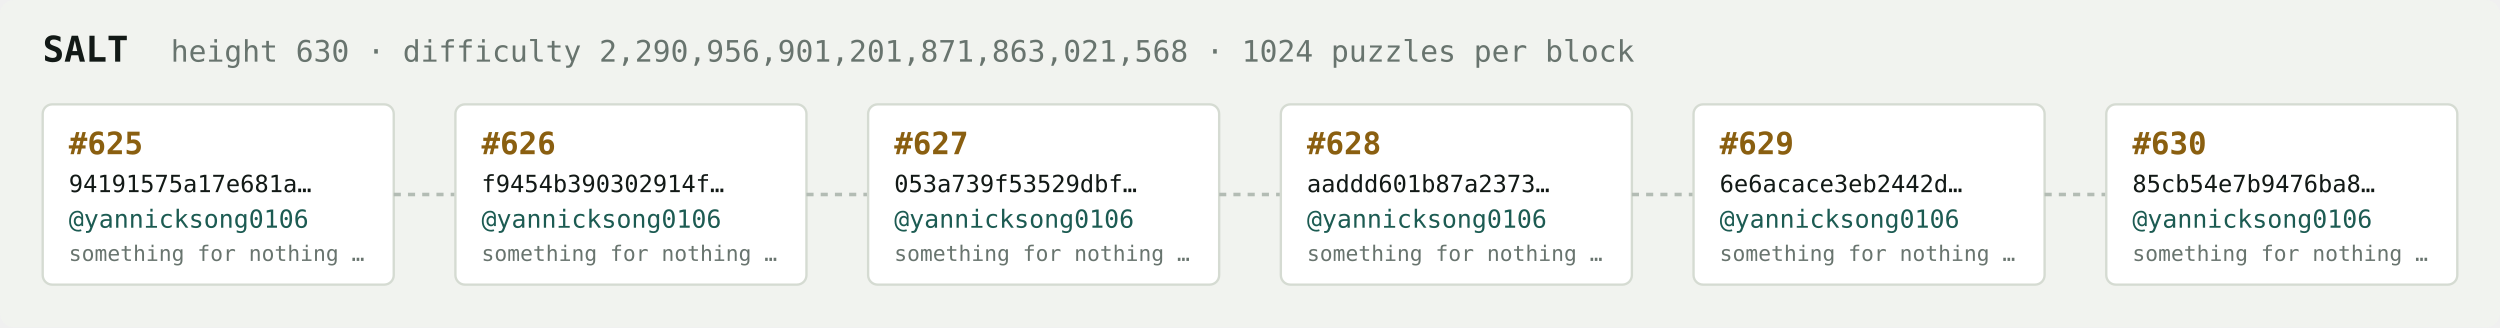
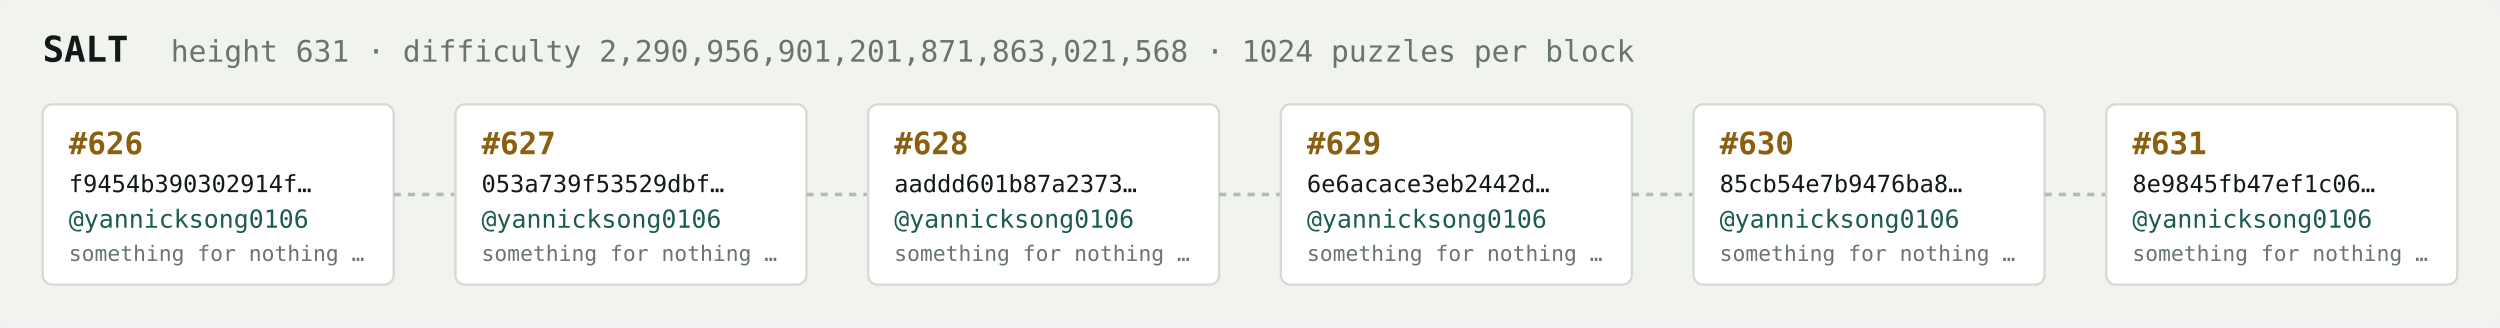
<svg xmlns="http://www.w3.org/2000/svg" width="1054" height="138" viewBox="0 0 1054 138" font-family="ui-monospace,SFMono-Regular,Menlo,monospace">
  <rect fill="#f1f3ef" width="1054" height="138" rx="6" />
  <text x="18" y="26" fill="#121916" font-size="15" font-weight="700">SALT</text>
-   <text x="72" y="26" fill="#68746e" font-size="12.5">height 630 · difficulty 2,290,956,901,201,871,863,021,568 · 1024 puzzles per block</text>
+   <text x="72" y="26" fill="#68746e" font-size="12.5">height 631 · difficulty 2,290,956,901,201,871,863,021,568 · 1024 puzzles per block</text>
  <rect x="18" y="44" width="148" height="76" rx="4" fill="#ffffff" stroke="#d5dbd2" stroke-width="1" />
-   <text x="29" y="65" fill="#8a5f10" font-size="13" font-weight="700">#625</text>
-   <text x="29" y="81" fill="#121916" font-size="10">94191575a17e681a…</text>
+   <text x="29" y="65" fill="#8a5f10" font-size="13" font-weight="700">#626</text>
+   <text x="29" y="81" fill="#121916" font-size="10">f9454b390302914f…</text>
  <text x="29" y="96" fill="#1c5b52" font-size="10.5">@yannicksong0106</text>
  <text x="29" y="110" fill="#68746e" font-size="9">something for nothing …</text>
  <line x1="166" y1="82.0" x2="192" y2="82.0" stroke="#b3bcb4" stroke-width="1.5" stroke-dasharray="3 3" />
  <rect x="192" y="44" width="148" height="76" rx="4" fill="#ffffff" stroke="#d5dbd2" stroke-width="1" />
-   <text x="203" y="65" fill="#8a5f10" font-size="13" font-weight="700">#626</text>
-   <text x="203" y="81" fill="#121916" font-size="10">f9454b390302914f…</text>
+   <text x="203" y="65" fill="#8a5f10" font-size="13" font-weight="700">#627</text>
+   <text x="203" y="81" fill="#121916" font-size="10">053a739f53529dbf…</text>
  <text x="203" y="96" fill="#1c5b52" font-size="10.5">@yannicksong0106</text>
  <text x="203" y="110" fill="#68746e" font-size="9">something for nothing …</text>
  <line x1="340" y1="82.0" x2="366" y2="82.0" stroke="#b3bcb4" stroke-width="1.5" stroke-dasharray="3 3" />
  <rect x="366" y="44" width="148" height="76" rx="4" fill="#ffffff" stroke="#d5dbd2" stroke-width="1" />
-   <text x="377" y="65" fill="#8a5f10" font-size="13" font-weight="700">#627</text>
-   <text x="377" y="81" fill="#121916" font-size="10">053a739f53529dbf…</text>
+   <text x="377" y="65" fill="#8a5f10" font-size="13" font-weight="700">#628</text>
+   <text x="377" y="81" fill="#121916" font-size="10">aaddd601b87a2373…</text>
  <text x="377" y="96" fill="#1c5b52" font-size="10.5">@yannicksong0106</text>
  <text x="377" y="110" fill="#68746e" font-size="9">something for nothing …</text>
  <line x1="514" y1="82.0" x2="540" y2="82.0" stroke="#b3bcb4" stroke-width="1.5" stroke-dasharray="3 3" />
  <rect x="540" y="44" width="148" height="76" rx="4" fill="#ffffff" stroke="#d5dbd2" stroke-width="1" />
-   <text x="551" y="65" fill="#8a5f10" font-size="13" font-weight="700">#628</text>
-   <text x="551" y="81" fill="#121916" font-size="10">aaddd601b87a2373…</text>
+   <text x="551" y="65" fill="#8a5f10" font-size="13" font-weight="700">#629</text>
+   <text x="551" y="81" fill="#121916" font-size="10">6e6acace3eb2442d…</text>
  <text x="551" y="96" fill="#1c5b52" font-size="10.5">@yannicksong0106</text>
  <text x="551" y="110" fill="#68746e" font-size="9">something for nothing …</text>
  <line x1="688" y1="82.0" x2="714" y2="82.0" stroke="#b3bcb4" stroke-width="1.5" stroke-dasharray="3 3" />
  <rect x="714" y="44" width="148" height="76" rx="4" fill="#ffffff" stroke="#d5dbd2" stroke-width="1" />
-   <text x="725" y="65" fill="#8a5f10" font-size="13" font-weight="700">#629</text>
-   <text x="725" y="81" fill="#121916" font-size="10">6e6acace3eb2442d…</text>
+   <text x="725" y="65" fill="#8a5f10" font-size="13" font-weight="700">#630</text>
+   <text x="725" y="81" fill="#121916" font-size="10">85cb54e7b9476ba8…</text>
  <text x="725" y="96" fill="#1c5b52" font-size="10.5">@yannicksong0106</text>
  <text x="725" y="110" fill="#68746e" font-size="9">something for nothing …</text>
  <line x1="862" y1="82.0" x2="888" y2="82.0" stroke="#b3bcb4" stroke-width="1.5" stroke-dasharray="3 3" />
  <rect x="888" y="44" width="148" height="76" rx="4" fill="#ffffff" stroke="#d5dbd2" stroke-width="1" />
-   <text x="899" y="65" fill="#8a5f10" font-size="13" font-weight="700">#630</text>
-   <text x="899" y="81" fill="#121916" font-size="10">85cb54e7b9476ba8…</text>
+   <text x="899" y="65" fill="#8a5f10" font-size="13" font-weight="700">#631</text>
+   <text x="899" y="81" fill="#121916" font-size="10">8e9845fb47ef1c06…</text>
  <text x="899" y="96" fill="#1c5b52" font-size="10.5">@yannicksong0106</text>
  <text x="899" y="110" fill="#68746e" font-size="9">something for nothing …</text>
</svg>
